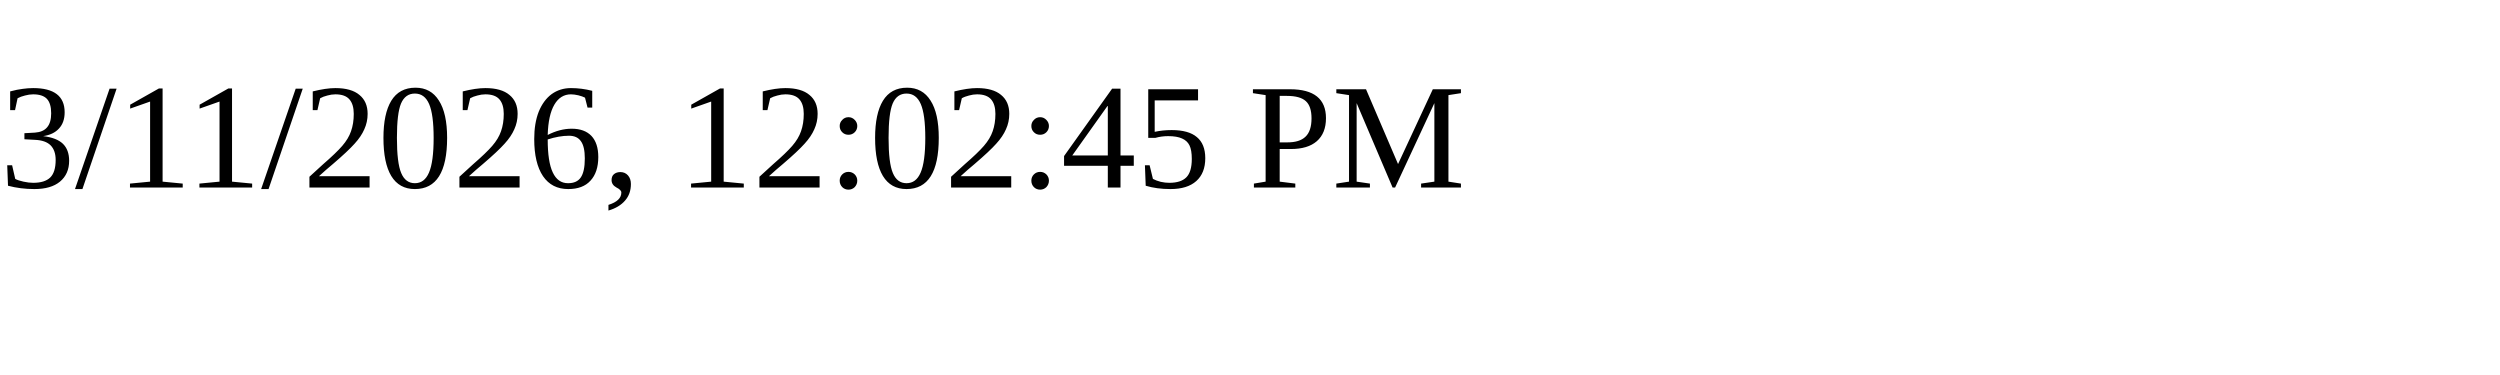
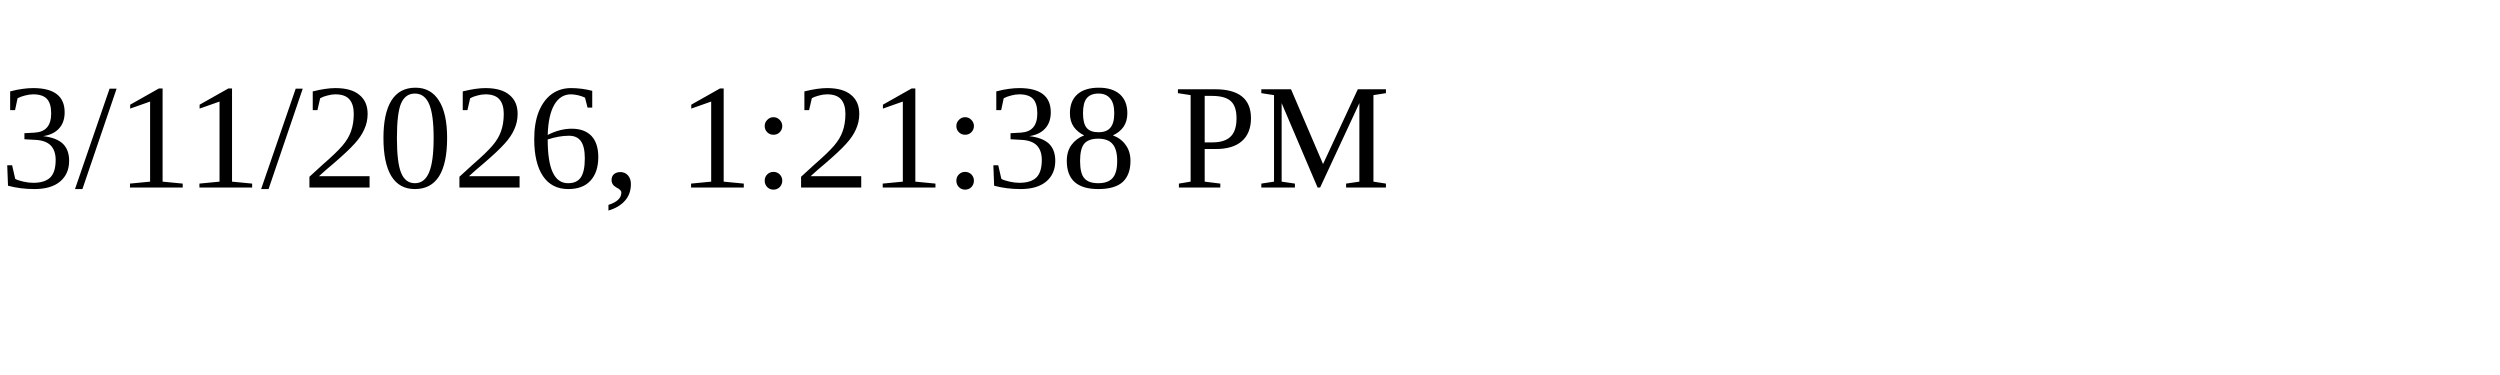
<svg xmlns="http://www.w3.org/2000/svg" height="30" width="200">
-   <text x="0" y="15">3/11/2026, 12:02:45 PM</text>
+   <text x="0" y="15">3/11/2026, 1:21:38 PM</text>
</svg>
